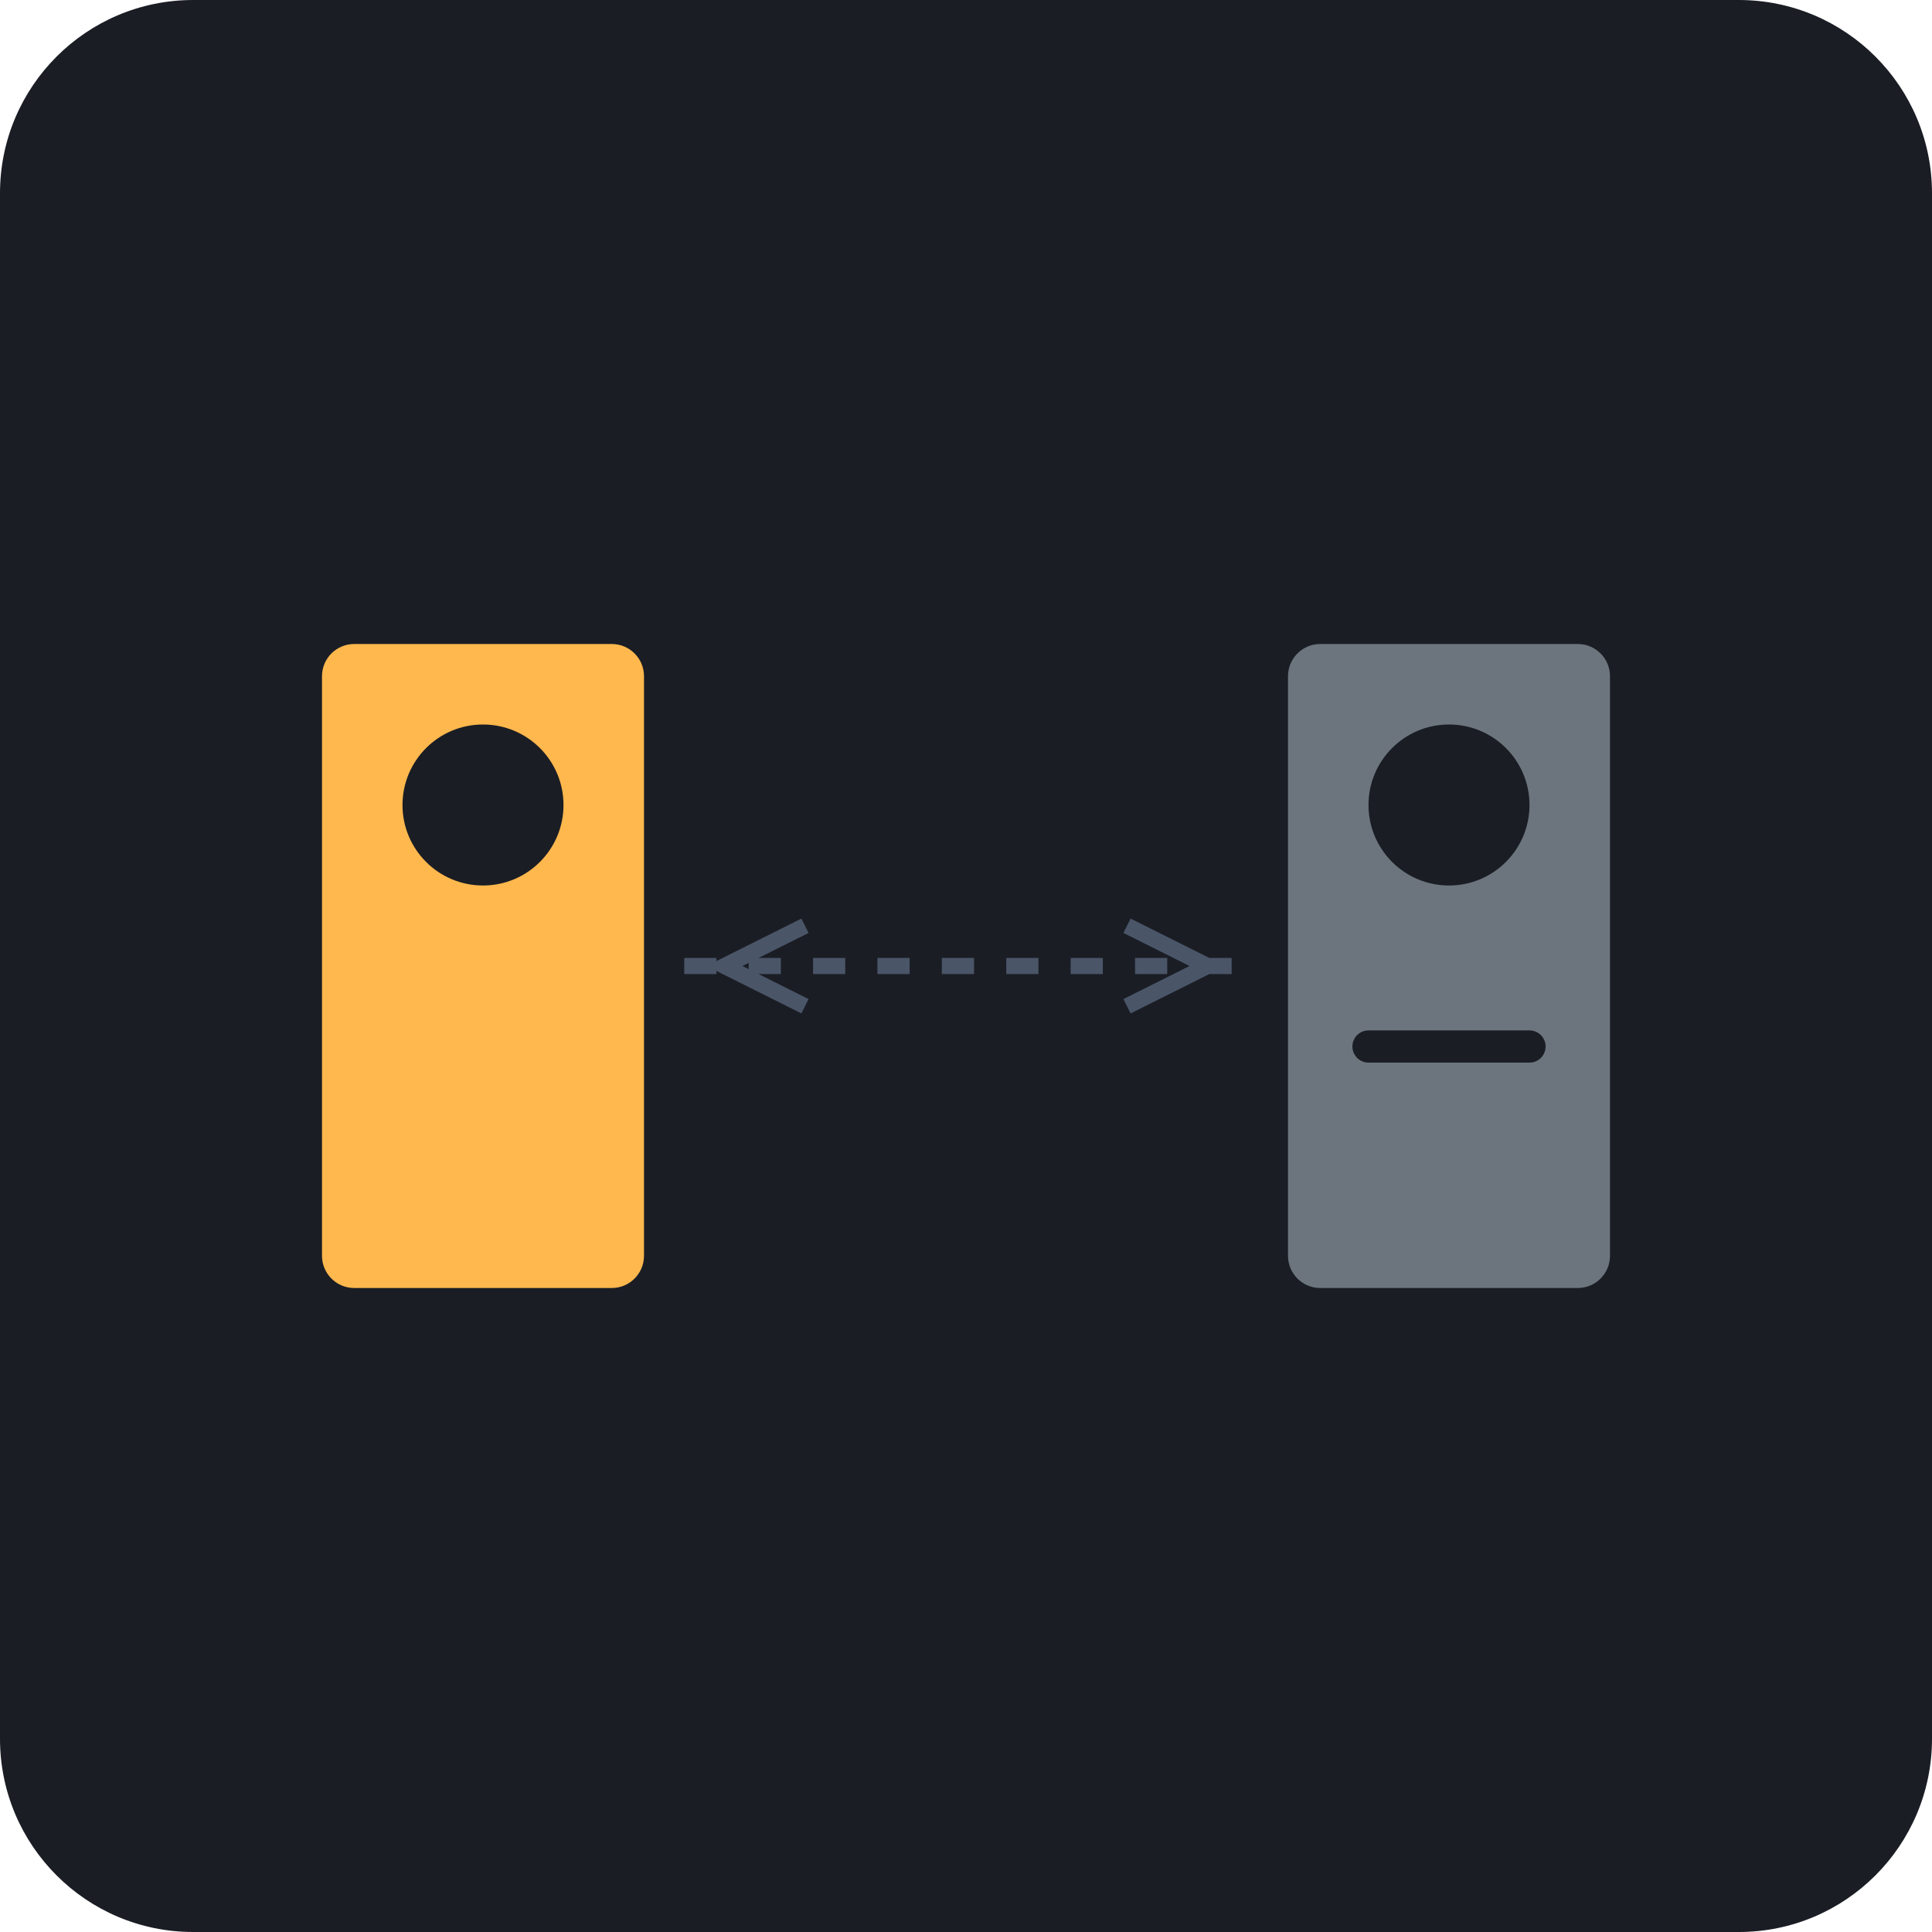
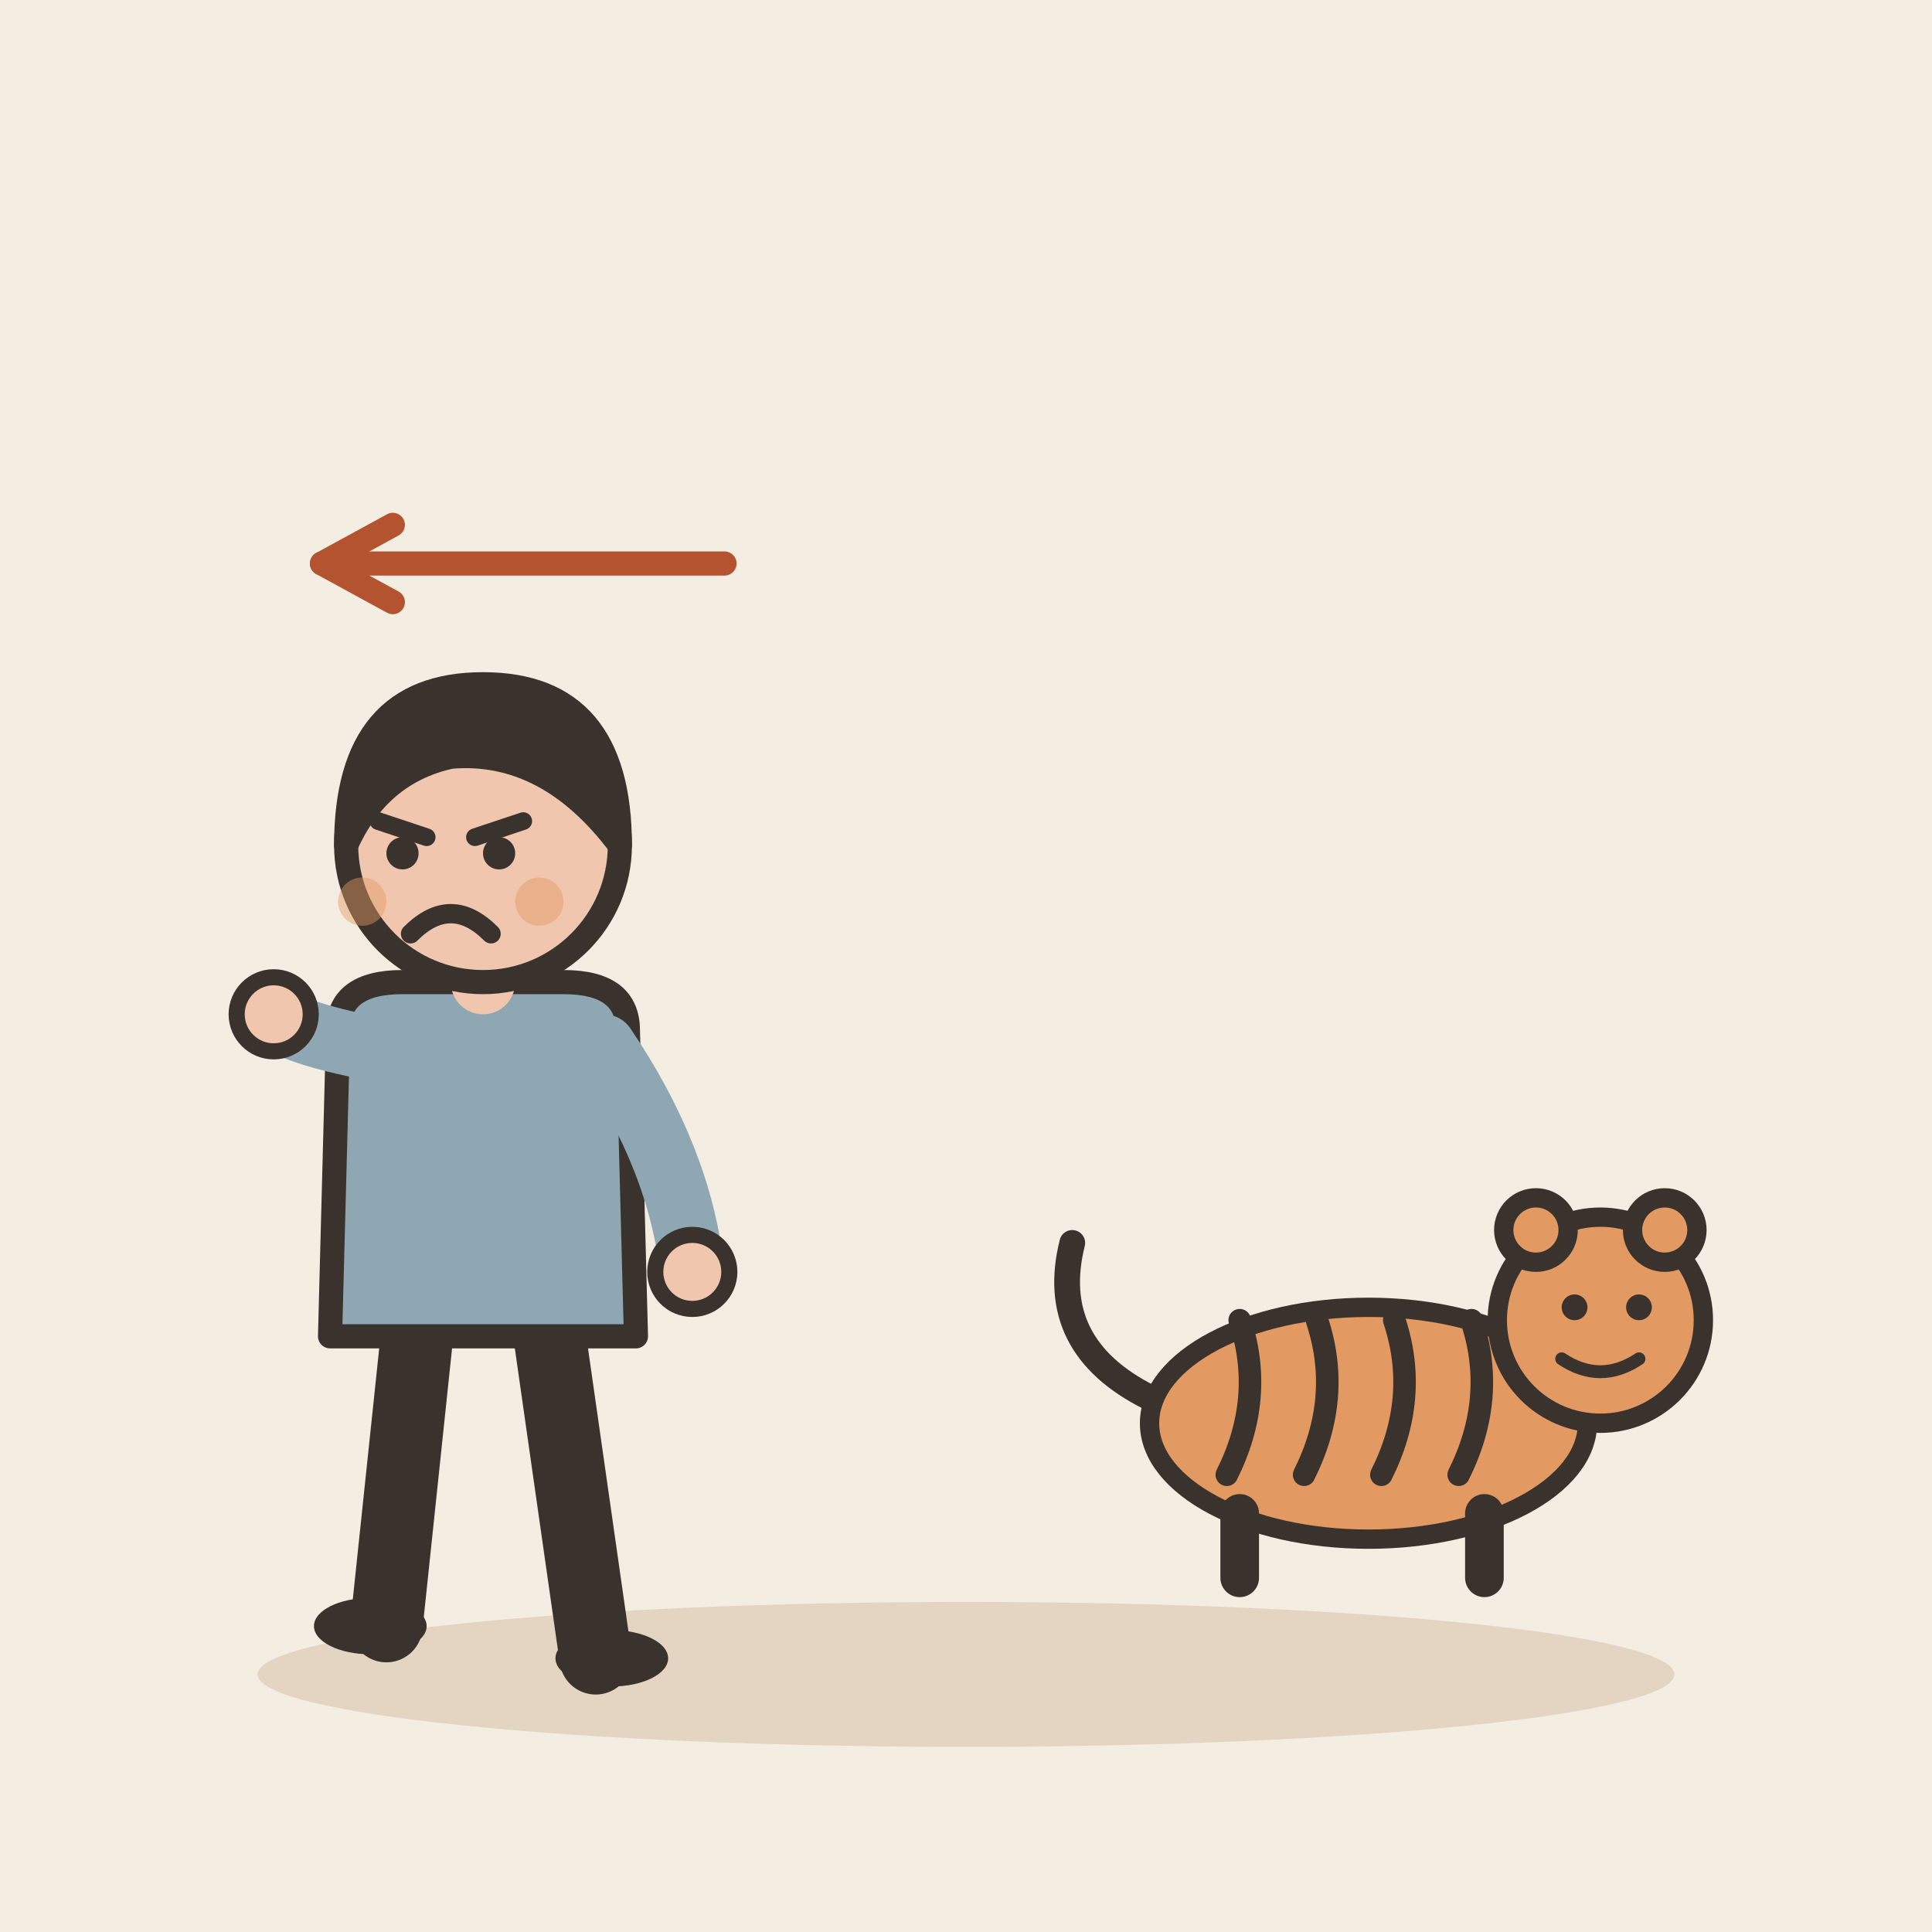
- <svg xmlns="http://www.w3.org/2000/svg" viewBox="0 0 240 240">
-   <rect width="240" height="240" rx="24" fill="#1A1D24" />
-   <g transform="translate(40, 80)">
-     <rect x="0" y="0" width="40" height="80" rx="4" fill="#FFB84D" />
-     <circle cx="20" cy="20" r="10" fill="#1A1D24" />
+ <svg xmlns="http://www.w3.org/2000/svg" viewBox="0 0 240 240" data-style="editorial">
+   <rect width="240" height="240" fill="#F4EDE2" />
+   <ellipse cx="120" cy="208" rx="88" ry="9" fill="#E3D5C1" />
+   <g transform="translate(170 196) scale(0.8 0.8)">
+     <ellipse cx="0" cy="-24" rx="34" ry="18" fill="#E39A62" stroke="#3A332D" stroke-width="3" stroke-linecap="round" stroke-linejoin="round" />
+     <path d="M-20 -40Q-16 -28 -22 -16" fill="none" stroke="#3A332D" stroke-width="3.5" stroke-linecap="round" stroke-linejoin="round" />
+     <path d="M-8 -40Q-4 -28 -10 -16" fill="none" stroke="#3A332D" stroke-width="3.5" stroke-linecap="round" stroke-linejoin="round" />
+     <path d="M4 -40Q8 -28 2 -16" fill="none" stroke="#3A332D" stroke-width="3.5" stroke-linecap="round" stroke-linejoin="round" />
+     <path d="M16 -40Q20 -28 14 -16" fill="none" stroke="#3A332D" stroke-width="3.5" stroke-linecap="round" stroke-linejoin="round" />
+     <path d="M-20 -10L-20 0" stroke="#3A332D" stroke-width="6" stroke-linecap="round" fill="none" />
+     <path d="M18 -10L18 0" stroke="#3A332D" stroke-width="6" stroke-linecap="round" fill="none" />
+     <path d="M-34 -28Q-50 -36 -46 -52" fill="none" stroke="#3A332D" stroke-width="4" stroke-linecap="round" stroke-linejoin="round" />
+     <circle cx="36" cy="-40" r="16" fill="#E39A62" stroke="#3A332D" stroke-width="3" stroke-linecap="round" stroke-linejoin="round" />
+     <circle cx="26" cy="-54" r="5" fill="#E39A62" stroke="#3A332D" stroke-width="3" stroke-linecap="round" stroke-linejoin="round" />
+     <circle cx="46" cy="-54" r="5" fill="#E39A62" stroke="#3A332D" stroke-width="3" stroke-linecap="round" stroke-linejoin="round" />
+     <circle cx="32" cy="-42" r="2" fill="#3A332D" />
+     <circle cx="42" cy="-42" r="2" fill="#3A332D" />
+     <path d="M30 -34Q36 -30 42 -34" fill="none" stroke="#3A332D" stroke-width="2" stroke-linecap="round" stroke-linejoin="round" />
  </g>
-   <g transform="translate(160, 80)">
-     <rect x="0" y="0" width="40" height="80" rx="4" fill="#6C757D" />
-     <circle cx="20" cy="20" r="10" fill="#1A1D24" />
-     <path d="M10 50 L30 50" stroke="#1A1D24" stroke-width="4" stroke-linecap="round" />
+   <g transform="translate(60 206) scale(-1 1)">
+     <path d="M-8 -42L-14 0" stroke="#3A332D" stroke-width="9" stroke-linecap="round" fill="none" />
+     <path d="M8 -42L12 -4" stroke="#3A332D" stroke-width="9" stroke-linecap="round" fill="none" />
+     <ellipse cx="-16" cy="0" rx="7" ry="3.5" fill="#3A332D" />
+     <ellipse cx="14" cy="-4" rx="7" ry="3.5" fill="#3A332D" />
+     <path d="M-18 -78Q-18 -84 -10 -84L10 -84Q18 -84 18 -78L19 -40L-19 -40Z" fill="#8FA7B3" stroke="#3A332D" stroke-width="3" stroke-linecap="round" stroke-linejoin="round" />
+     <path d="M-15 -76Q-24.5 -62 -26 -48" fill="none" stroke="#8FA7B3" stroke-width="8" stroke-linecap="round" stroke-linejoin="round" />
+     <circle cx="-26" cy="-48" r="4.6" fill="#F0C7AE" stroke="#3A332D" stroke-linecap="round" stroke-linejoin="round" stroke-width="2" />
+     <path d="M15 -76Q24.5 -78 26 -80" fill="none" stroke="#8FA7B3" stroke-width="8" stroke-linecap="round" stroke-linejoin="round" />
+     <circle cx="26" cy="-80" r="4.6" fill="#F0C7AE" stroke="#3A332D" stroke-linecap="round" stroke-linejoin="round" stroke-width="2" />
+     <path d="M0 -84L0 -88" stroke="#F0C7AE" stroke-width="8" stroke-linecap="round" fill="none" />
+     <circle cx="0" cy="-101" r="17" fill="#F0C7AE" stroke="#3A332D" stroke-width="3" stroke-linecap="round" stroke-linejoin="round" />
+     <path d="M-17 -101Q-17 -121 0 -121Q17 -121 17 -101Q13 -110 4 -112Q-8 -113 -17 -101Z" fill="#3A332D" stroke="#3A332D" stroke-width="3" stroke-linecap="round" stroke-linejoin="round" />
+     <path d="M-5 -104L1 -102" fill="none" stroke="#3A332D" stroke-width="2.2" stroke-linecap="round" stroke-linejoin="round" />
+     <path d="M13 -104L7 -102" fill="none" stroke="#3A332D" stroke-width="2.2" stroke-linecap="round" stroke-linejoin="round" />
+     <circle cx="-2" cy="-100" r="2" fill="#3A332D" />
+     <circle cx="10" cy="-100" r="2" fill="#3A332D" />
+     <path d="M-1 -90Q4 -95 9 -90" fill="none" stroke="#3A332D" stroke-width="2.4" stroke-linecap="round" stroke-linejoin="round" />
+     <circle cx="-7" cy="-94" r="3" fill="#E39A62" opacity="0.45" />
+     <circle cx="15" cy="-94" r="3" fill="#E39A62" opacity="0.45" />
  </g>
-   <path d="M85 120 L155 120" stroke="#4A5568" stroke-width="2" stroke-dasharray="4 4" />
-   <path d="M100 115 L90 120 L100 125" stroke="#4A5568" stroke-width="2" fill="none" />
-   <path d="M140 115 L150 120 L140 125" stroke="#4A5568" stroke-width="2" fill="none" />
+   <path d="M90 70L40 70" stroke="#B4532F" stroke-width="3" stroke-linecap="round" fill="none" />
+   <path d="M48.8 65.2L40 70L48.8 74.8" fill="none" stroke="#B4532F" stroke-width="3" stroke-linecap="round" stroke-linejoin="round" />
</svg>
